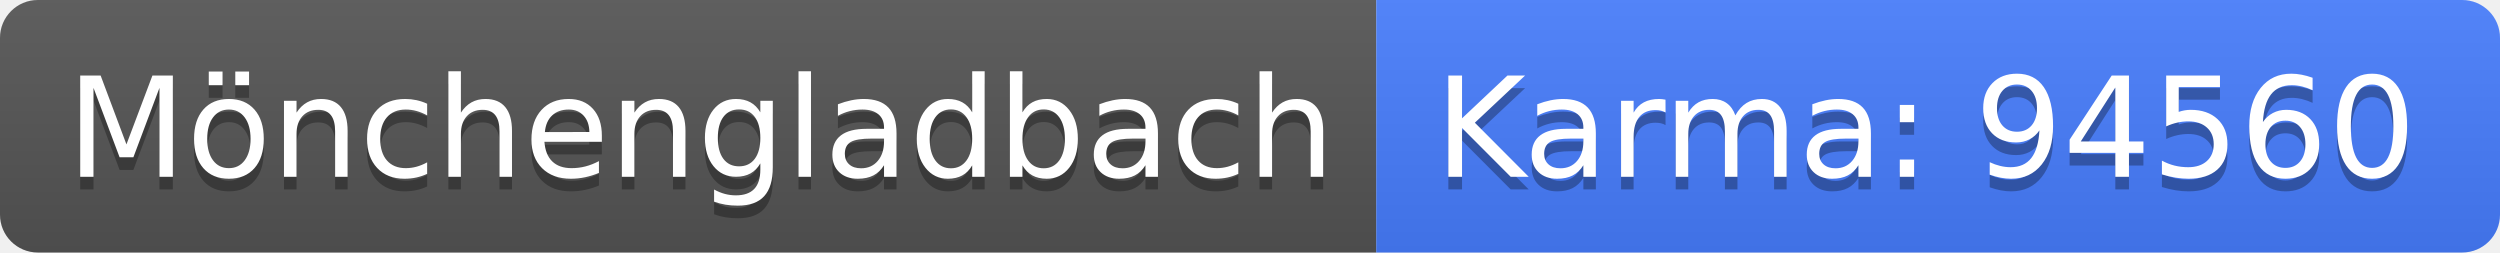
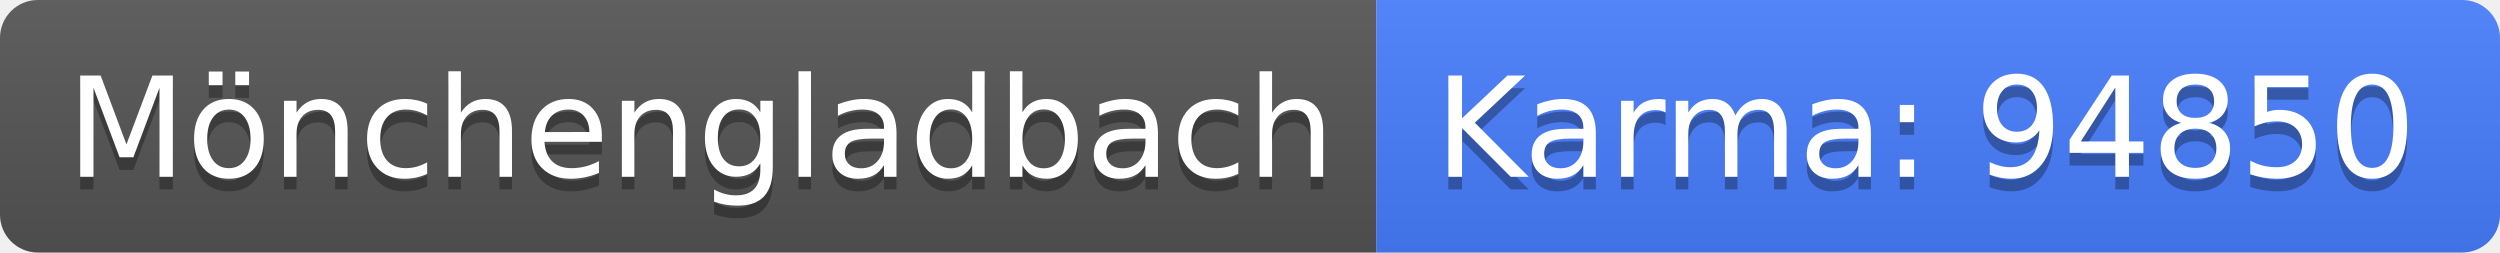
<svg xmlns="http://www.w3.org/2000/svg" width="198" height="20">
  <linearGradient id="b" x2="0" y2="100%">
    <stop offset="0" stop-color="#bbb" stop-opacity=".1" />
    <stop offset="1" stop-opacity=".1" />
  </linearGradient>
  <clipPath id="a">
    <rect width="198" height="20" rx="3" fill="#fff" />
  </clipPath>
  <g clip-path="url(#a)">
    <path fill="#555" d="M0 0h109v20H0z" />
    <path fill="#477eff" d="M109 0h89v20H109z" />
    <path fill="url(#b)" d="M0 0h198v20H0z" />
  </g>
  <g fill="#fff" text-anchor="middle" font-family="DejaVu Sans,Verdana,Geneva,sans-serif" font-size="110">
    <text x="555" y="150" fill="#010101" fill-opacity=".3" transform="scale(.1)" textLength="990">Mönchengladbach</text>
    <text x="555" y="140" transform="scale(.1)" textLength="990">Mönchengladbach</text>
-     <text x="1525" y="150" fill="#010101" fill-opacity=".3" transform="scale(.1)" textLength="790">Karma: 94560</text>
-     <text x="1525" y="140" transform="scale(.1)" textLength="790">Karma: 94560</text>
+     <text x="1525" y="150" fill="#010101" fill-opacity=".3" transform="scale(.1)" textLength="790">Karma: 94850</text>
+     <text x="1525" y="140" transform="scale(.1)" textLength="790">Karma: 94850</text>
  </g>
</svg>
